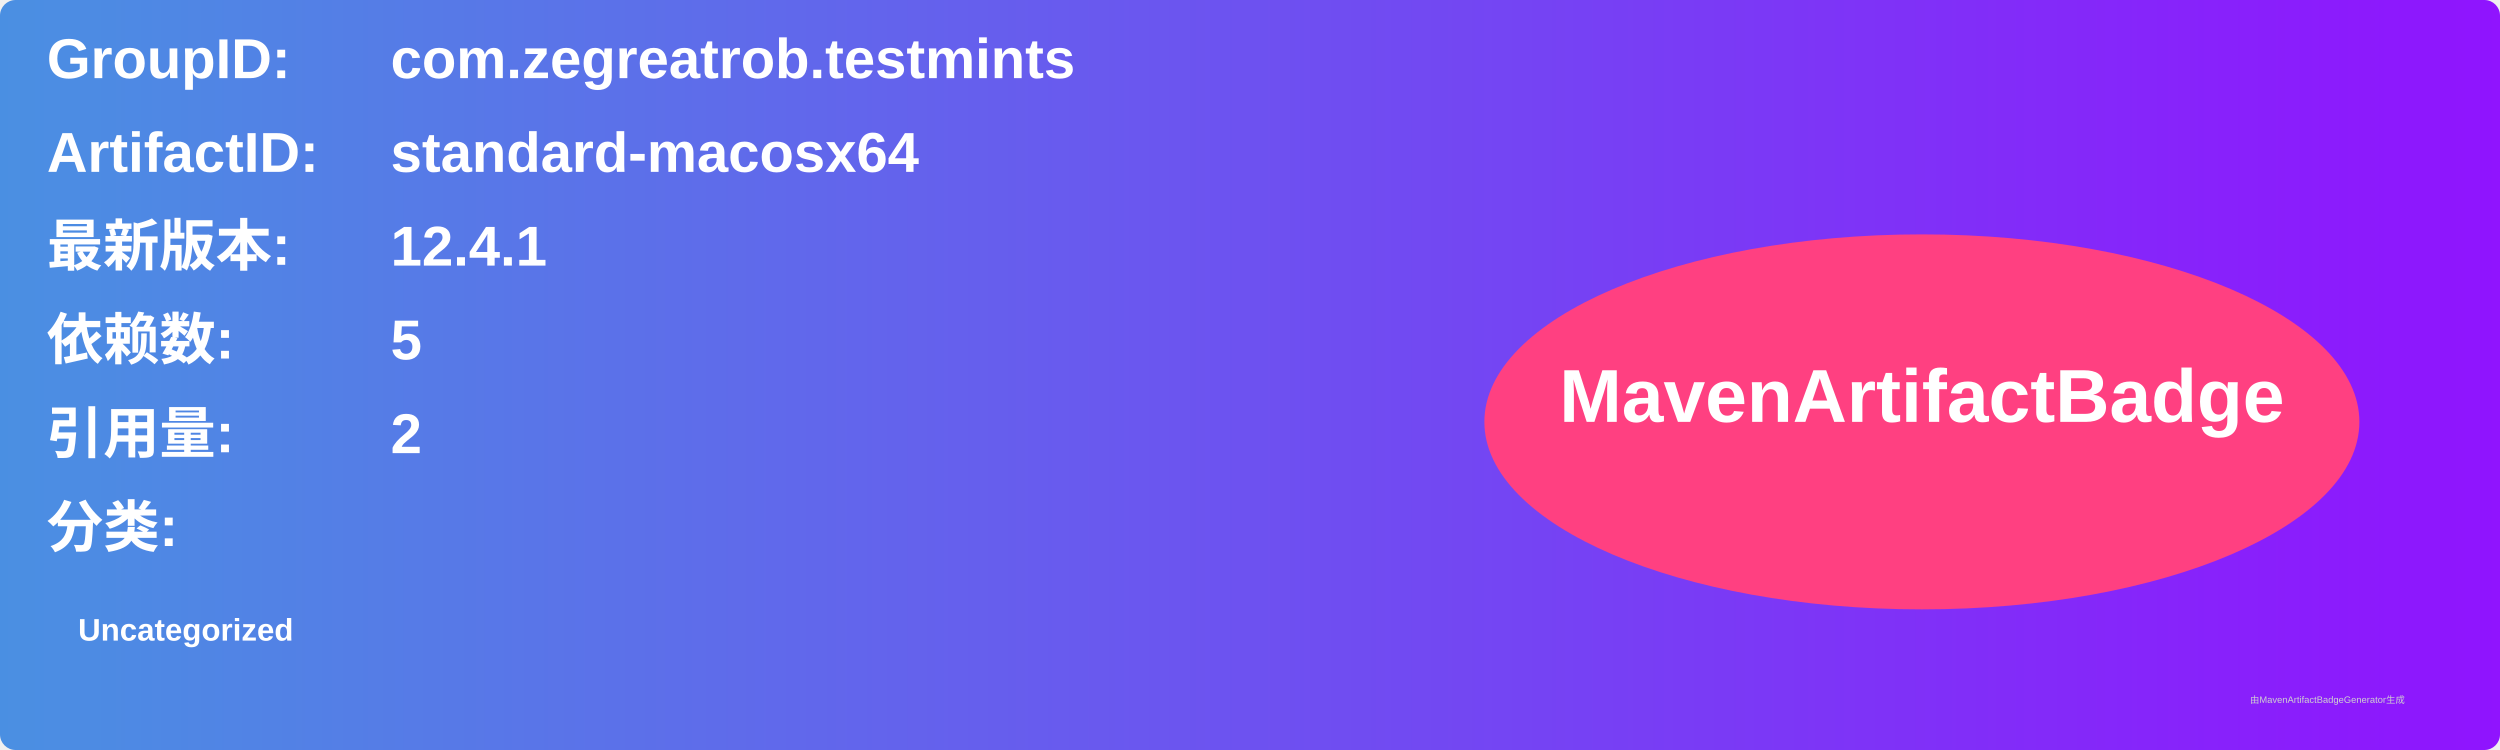
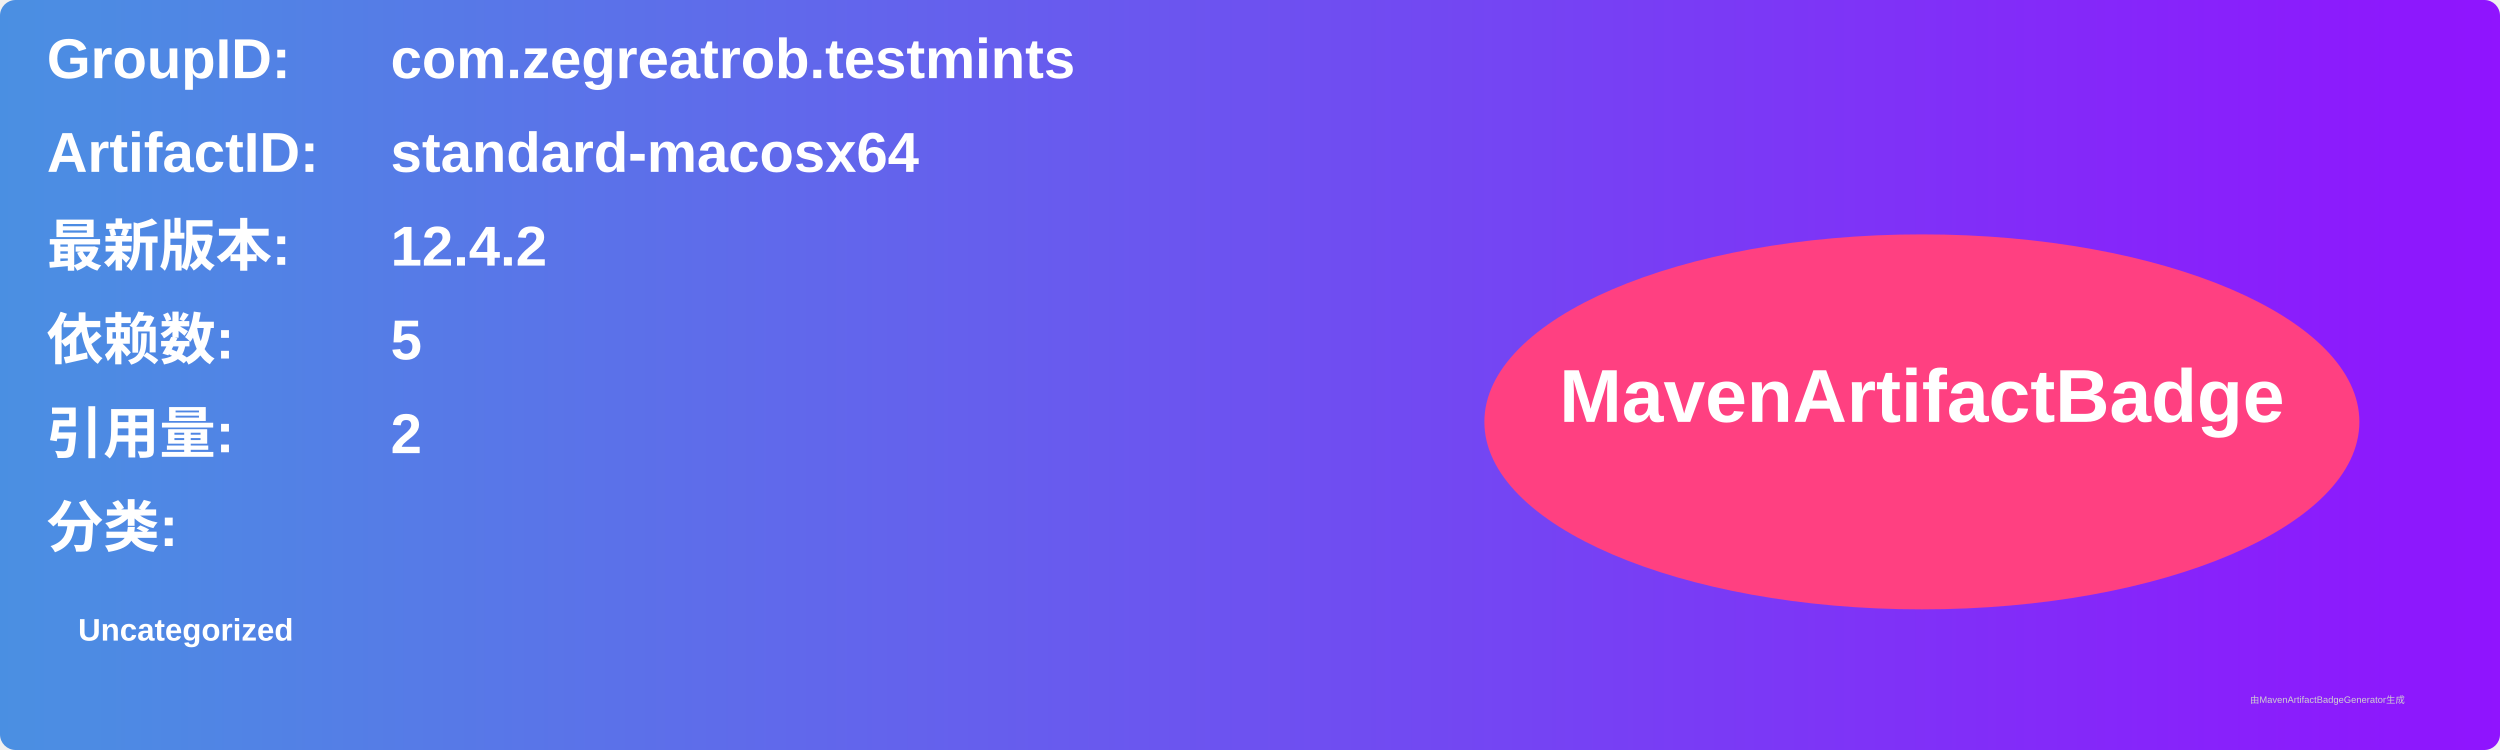
<svg xmlns="http://www.w3.org/2000/svg" width="800" height="240" viewBox="0 0 800 240">
  <linearGradient id="grad" x1="0%" y1="0%" x2="100%" y2="0%">
    <stop offset="0%" stop-color="#4a90e2" />
    <stop offset="100%" stop-color="#9013fe" />
  </linearGradient>
  <rect width="100%" height="100%" rx="5" ry="5" fill="url(#grad)" />
  <g transform="translate(15, 15)">
    <text x="0" y="10" font-family="Arial" font-size="18" fill="white" font-weight="bold" width="260">GroupID:</text>
    <text x="110" y="10" font-family="Arial" font-size="18" fill="white" font-weight="bold" width="460">com.zegreatrob.testmints</text>
    <text x="0" y="40" font-family="Arial" font-size="18" fill="white" font-weight="bold" width="260">ArtifactID:</text>
    <text x="110" y="40" font-family="Arial" font-size="18" fill="white" font-weight="bold" width="460">standard-macosx64</text>
    <text x="0" y="70" font-family="Arial" font-size="18" fill="white" font-weight="bold">最新版本:</text>
    <text x="110" y="70" font-family="Arial" font-size="18" fill="white" font-weight="bold">
-       <tspan font-weight="bold">12.4.1</tspan>
+       <tspan font-weight="bold">12.4.2</tspan>
    </text>
    <text x="0" y="100" font-family="Arial" font-size="18" fill="white" font-weight="bold">依赖数: </text>
    <text x="110" y="100" font-family="Arial" font-size="18" fill="white">
      <tspan font-weight="bold">5</tspan>
    </text>
    <text x="0" y="130" font-family="Arial" font-size="18" fill="white" font-weight="bold">引用量: </text>
    <text x="110" y="130" font-family="Arial" font-size="18" fill="white">
      <tspan font-weight="bold">2</tspan>
    </text>
    <text x="0" y="160" font-family="Arial" font-size="18" fill="white" font-weight="bold">分类:</text>
    <text x="10" y="190" font-family="Arial" font-size="10" fill="white">
      <tspan font-weight="bold">Uncategorized</tspan>
    </text>
    <ellipse cx="600" cy="120" rx="140" ry="60" fill="#ff4081" />
    <text x="600" y="120" text-anchor="middle" font-family="Arial" font-size="24" fill="white" font-weight="bold">MavenArtifactBadge</text>
  </g>
  <text x="720" y="225" font-family="Arial" font-size="3" fill="#d0d0d0">由MavenArtifactBadgeGenerator生成</text>
</svg>
